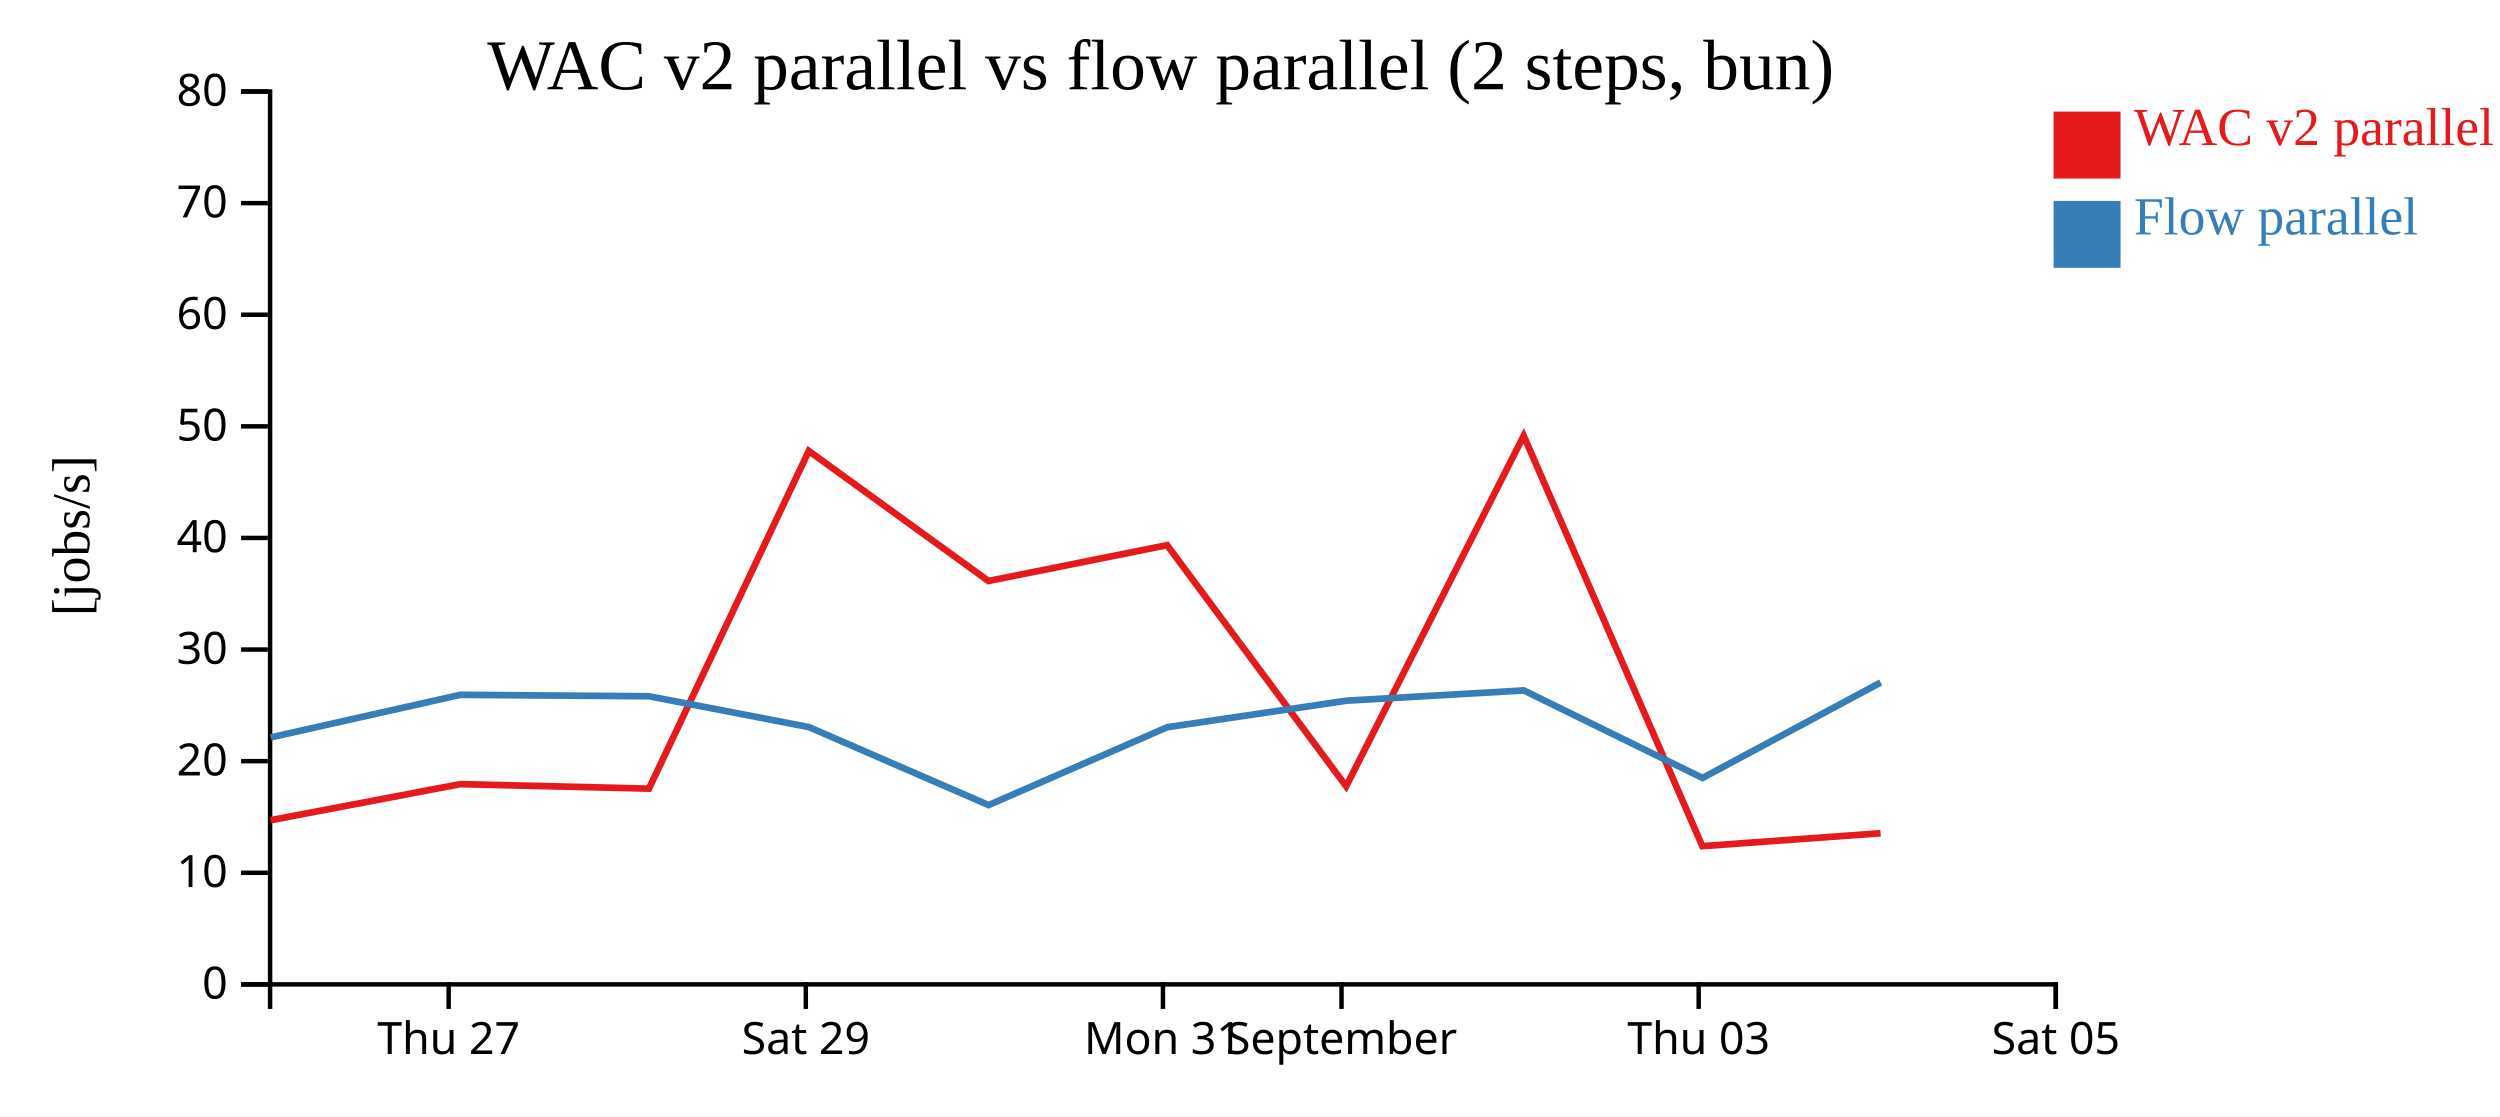
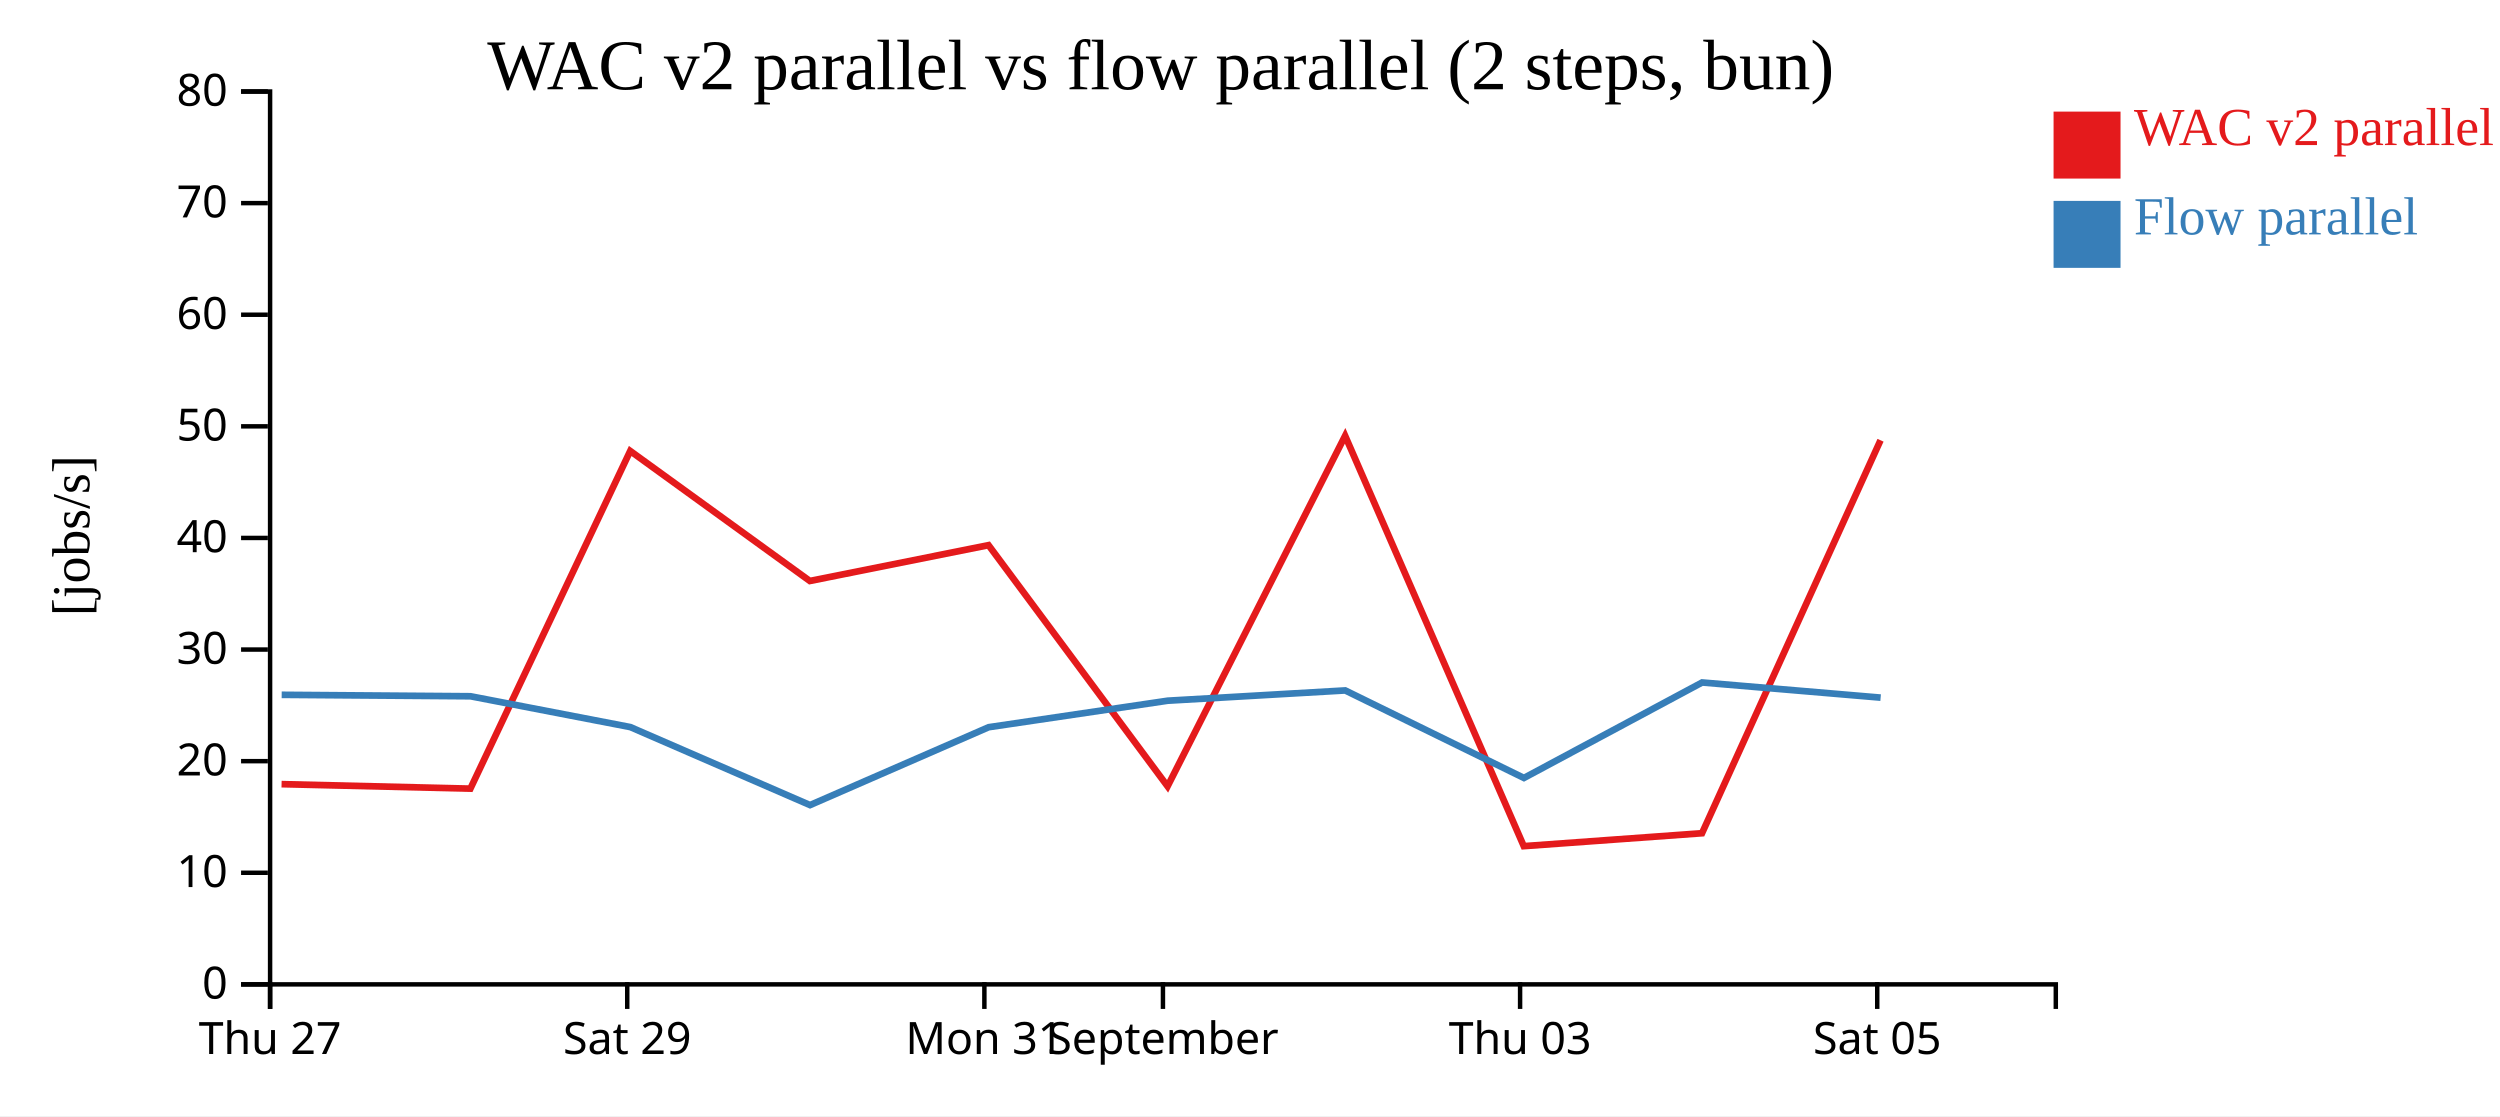
<svg xmlns="http://www.w3.org/2000/svg" width="560" height="250">
  <rect width="100%" height="100%" fill="white" />
  <g transform="translate(60,20)">
    <g transform="translate(0,200)" fill="none" font-size="10" font-family="sans-serif" text-anchor="middle">
      <path class="domain" stroke="currentColor" d="M0.5,6V0.5H400.5V6" />
-       <g class="tick" opacity="1" transform="translate(40.5,0)">
+       <g class="tick" opacity="1" transform="translate(0.5,0)">
        <line stroke="currentColor" y2="6" />
        <text fill="currentColor" y="9" dy="0.71em">Thu 27</text>
      </g>
-       <g class="tick" opacity="1" transform="translate(120.5,0)">
+       <g class="tick" opacity="1" transform="translate(80.5,0)">
        <line stroke="currentColor" y2="6" />
        <text fill="currentColor" y="9" dy="0.71em">Sat 29</text>
      </g>
-       <g class="tick" opacity="1" transform="translate(200.5,0)">
+       <g class="tick" opacity="1" transform="translate(160.5,0)">
        <line stroke="currentColor" y2="6" />
        <text fill="currentColor" y="9" dy="0.71em">Mon 31</text>
      </g>
-       <g class="tick" opacity="1" transform="translate(240.5,0)">
+       <g class="tick" opacity="1" transform="translate(200.5,0)">
        <line stroke="currentColor" y2="6" />
        <text fill="currentColor" y="9" dy="0.71em">September</text>
      </g>
-       <g class="tick" opacity="1" transform="translate(320.5,0)">
+       <g class="tick" opacity="1" transform="translate(280.5,0)">
        <line stroke="currentColor" y2="6" />
        <text fill="currentColor" y="9" dy="0.71em">Thu 03</text>
      </g>
-       <g class="tick" opacity="1" transform="translate(400.5,0)">
+       <g class="tick" opacity="1" transform="translate(360.5,0)">
        <line stroke="currentColor" y2="6" />
        <text fill="currentColor" y="9" dy="0.71em">Sat 05</text>
      </g>
    </g>
    <g fill="none" font-size="10" font-family="sans-serif" text-anchor="end">
      <path class="domain" stroke="currentColor" d="M-6,200.5H0.5V0.5H-6" />
      <g class="tick" opacity="1" transform="translate(0,200.5)">
        <line stroke="currentColor" x2="-6" />
        <text fill="currentColor" x="-9" dy="0.32em">0</text>
      </g>
      <g class="tick" opacity="1" transform="translate(0,175.5)">
        <line stroke="currentColor" x2="-6" />
        <text fill="currentColor" x="-9" dy="0.32em">10</text>
      </g>
      <g class="tick" opacity="1" transform="translate(0,150.5)">
        <line stroke="currentColor" x2="-6" />
        <text fill="currentColor" x="-9" dy="0.32em">20</text>
      </g>
      <g class="tick" opacity="1" transform="translate(0,125.5)">
        <line stroke="currentColor" x2="-6" />
        <text fill="currentColor" x="-9" dy="0.32em">30</text>
      </g>
      <g class="tick" opacity="1" transform="translate(0,100.5)">
        <line stroke="currentColor" x2="-6" />
        <text fill="currentColor" x="-9" dy="0.32em">40</text>
      </g>
      <g class="tick" opacity="1" transform="translate(0,75.5)">
        <line stroke="currentColor" x2="-6" />
        <text fill="currentColor" x="-9" dy="0.32em">50</text>
      </g>
      <g class="tick" opacity="1" transform="translate(0,50.5)">
        <line stroke="currentColor" x2="-6" />
        <text fill="currentColor" x="-9" dy="0.32em">60</text>
      </g>
      <g class="tick" opacity="1" transform="translate(0,25.5)">
        <line stroke="currentColor" x2="-6" />
        <text fill="currentColor" x="-9" dy="0.32em">70</text>
      </g>
      <g class="tick" opacity="1" transform="translate(0,0.5)">
        <line stroke="currentColor" x2="-6" />
        <text fill="currentColor" x="-9" dy="0.32em">80</text>
      </g>
    </g>
    <text text-anchor="middle" style="font-size: 12px" transform="rotate(-90)" y="-40" x="-100">[jobs/s]</text>
    <text text-anchor="middle" style="font-size: 16px" y="0" x="200">WAC v2 parallel vs flow parallel (2 steps, bun)</text>
-     <path class="line" fill="none" stroke="#e41a1c" stroke-width="1.5" d="M0.62,163.722L43.07,155.649L85.364,156.657L121.17,81.02L161.408,110.137L201.427,102.114L241.536,156.131L281.307,77.619L321.325,169.536L361.249,166.644" />
-     <path class="line" fill="none" stroke="#377eb8" stroke-width="1.5" d="M0.651,145.175L43.095,135.64L85.39,135.963L121.198,142.87L161.445,160.338L201.454,142.896L241.563,136.958L281.331,134.658L321.36,154.263L361.274,132.875" />
+     <path class="line" fill="none" stroke="#e41a1c" stroke-width="1.5" d="M3.07,155.649L45.364,156.657L81.17,81.02L121.408,110.137L161.427,102.114L201.536,156.131L241.307,77.619L281.325,169.536L321.249,166.644L361.237,78.617" />
+     <path class="line" fill="none" stroke="#377eb8" stroke-width="1.5" d="M3.095,135.64L45.39,135.963L81.198,142.87L121.445,160.338L161.454,142.896L201.563,136.958L241.331,134.658L281.36,154.263L321.274,132.875L361.263,136.27" />
    <rect class="dot" x="400" y="5" width="15" height="15" style="fill: #e41a1c;" />
    <rect class="dot" x="400" y="25" width="15" height="15" style="fill: #377eb8;" />
    <text class="label" x="418" y="12.5" style="fill: #e41a1c; alignment-baseline: middle;" text-anchor="left">WAC v2 parallel</text>
    <text class="label" x="418" y="32.5" style="fill: #377eb8; alignment-baseline: middle;" text-anchor="left">Flow parallel</text>
  </g>
</svg>
